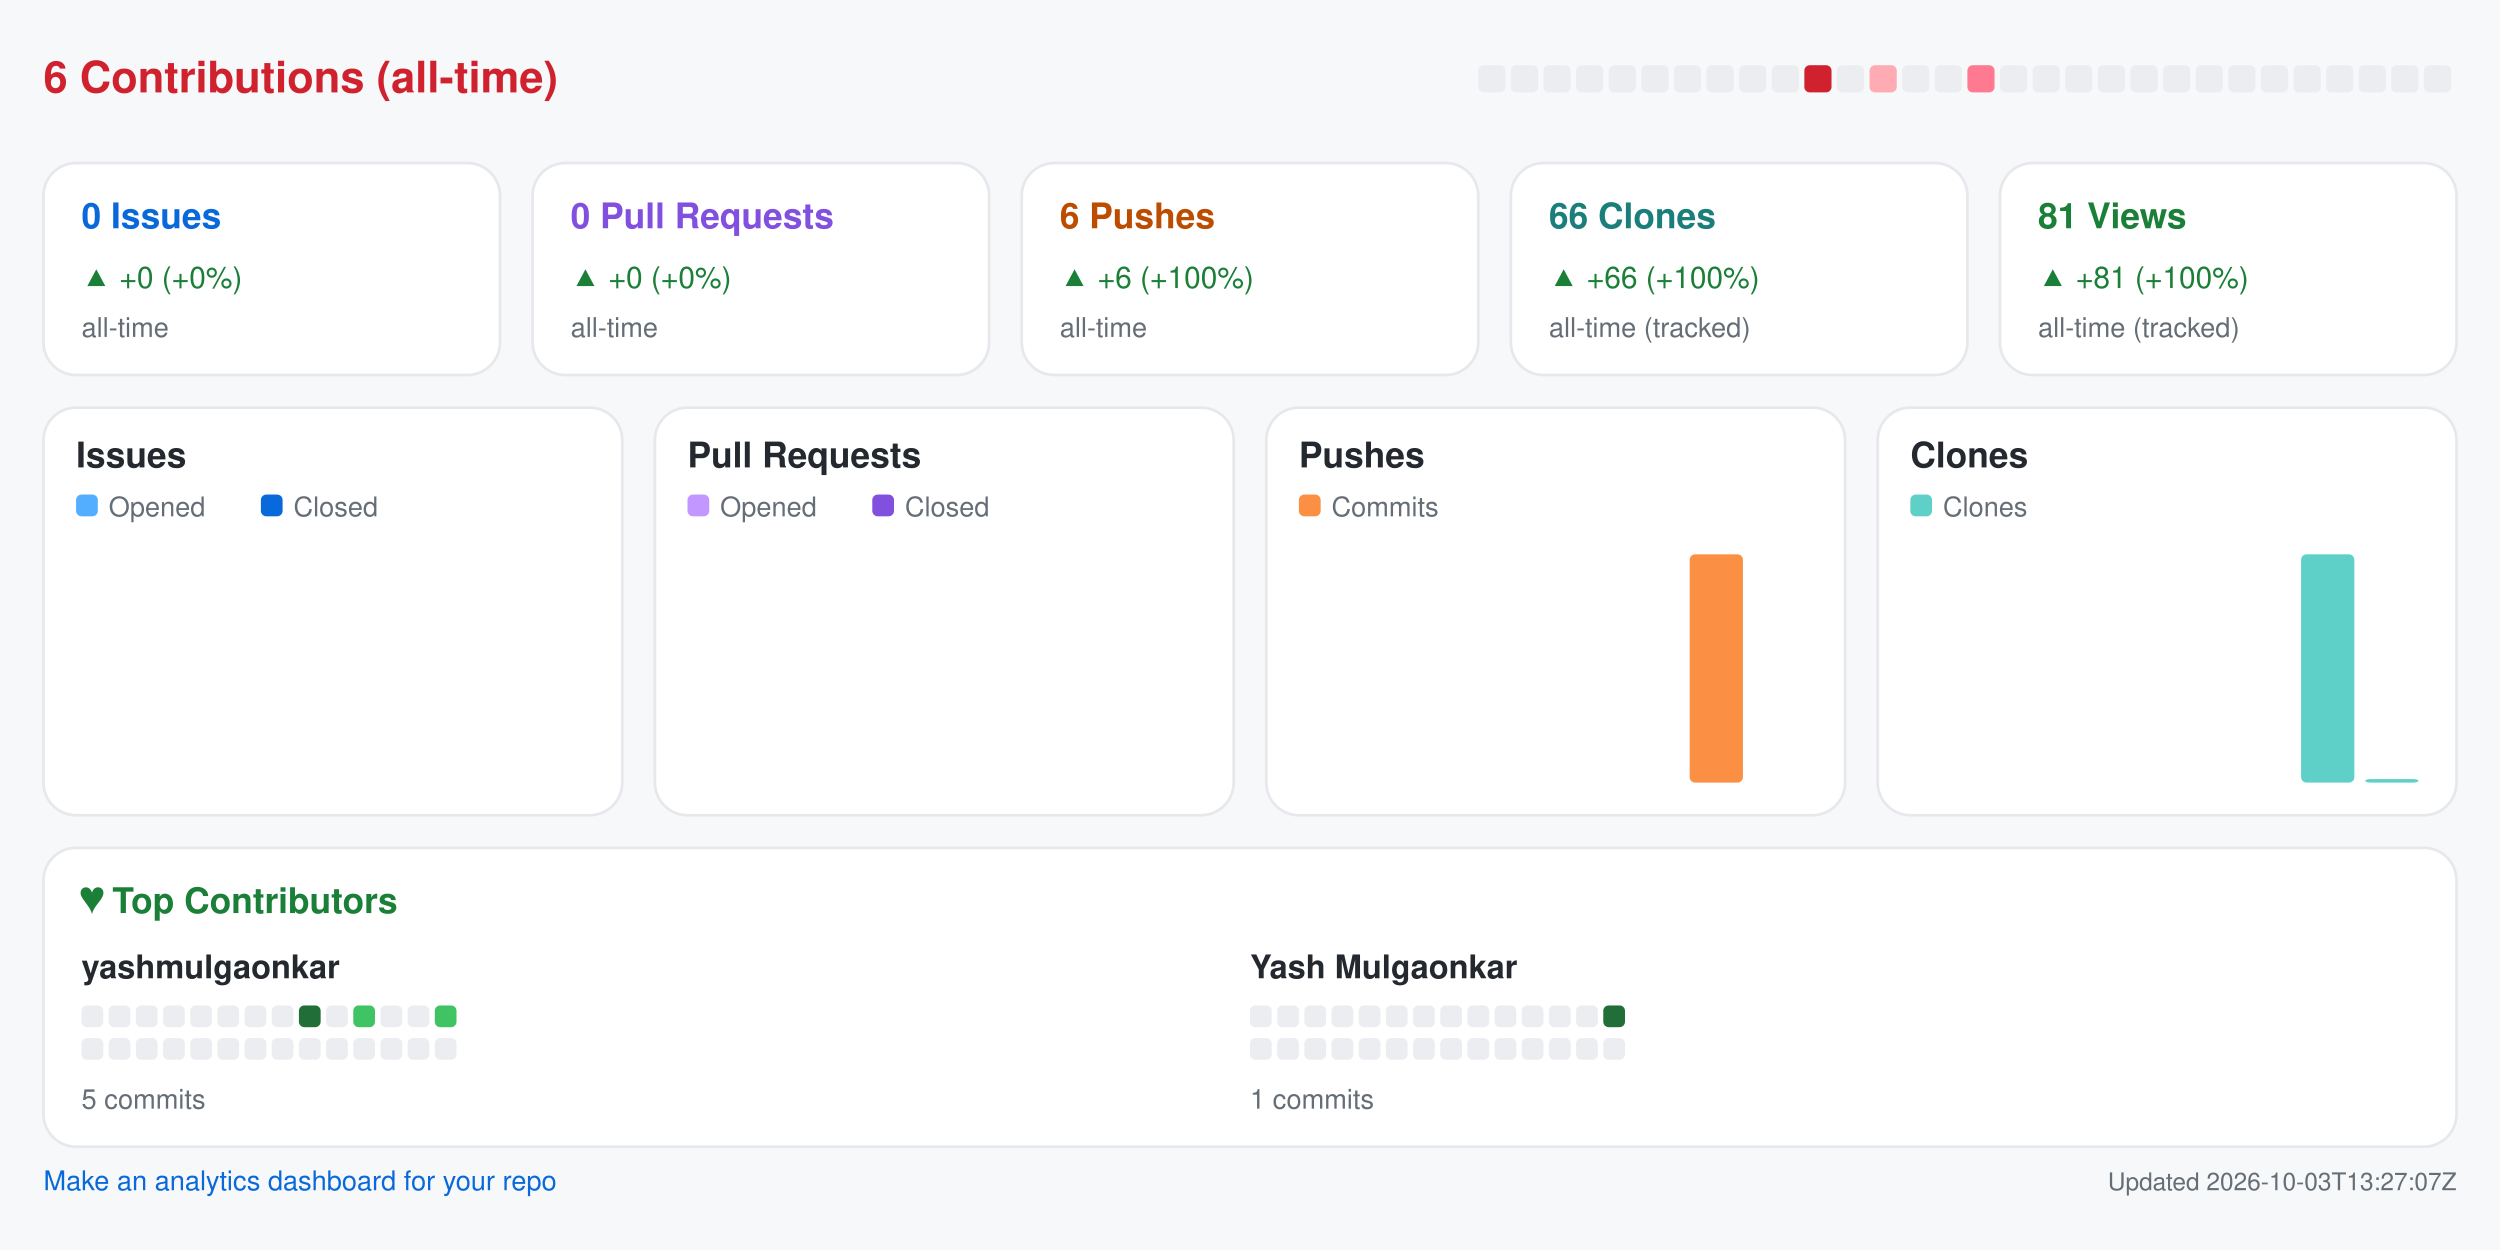
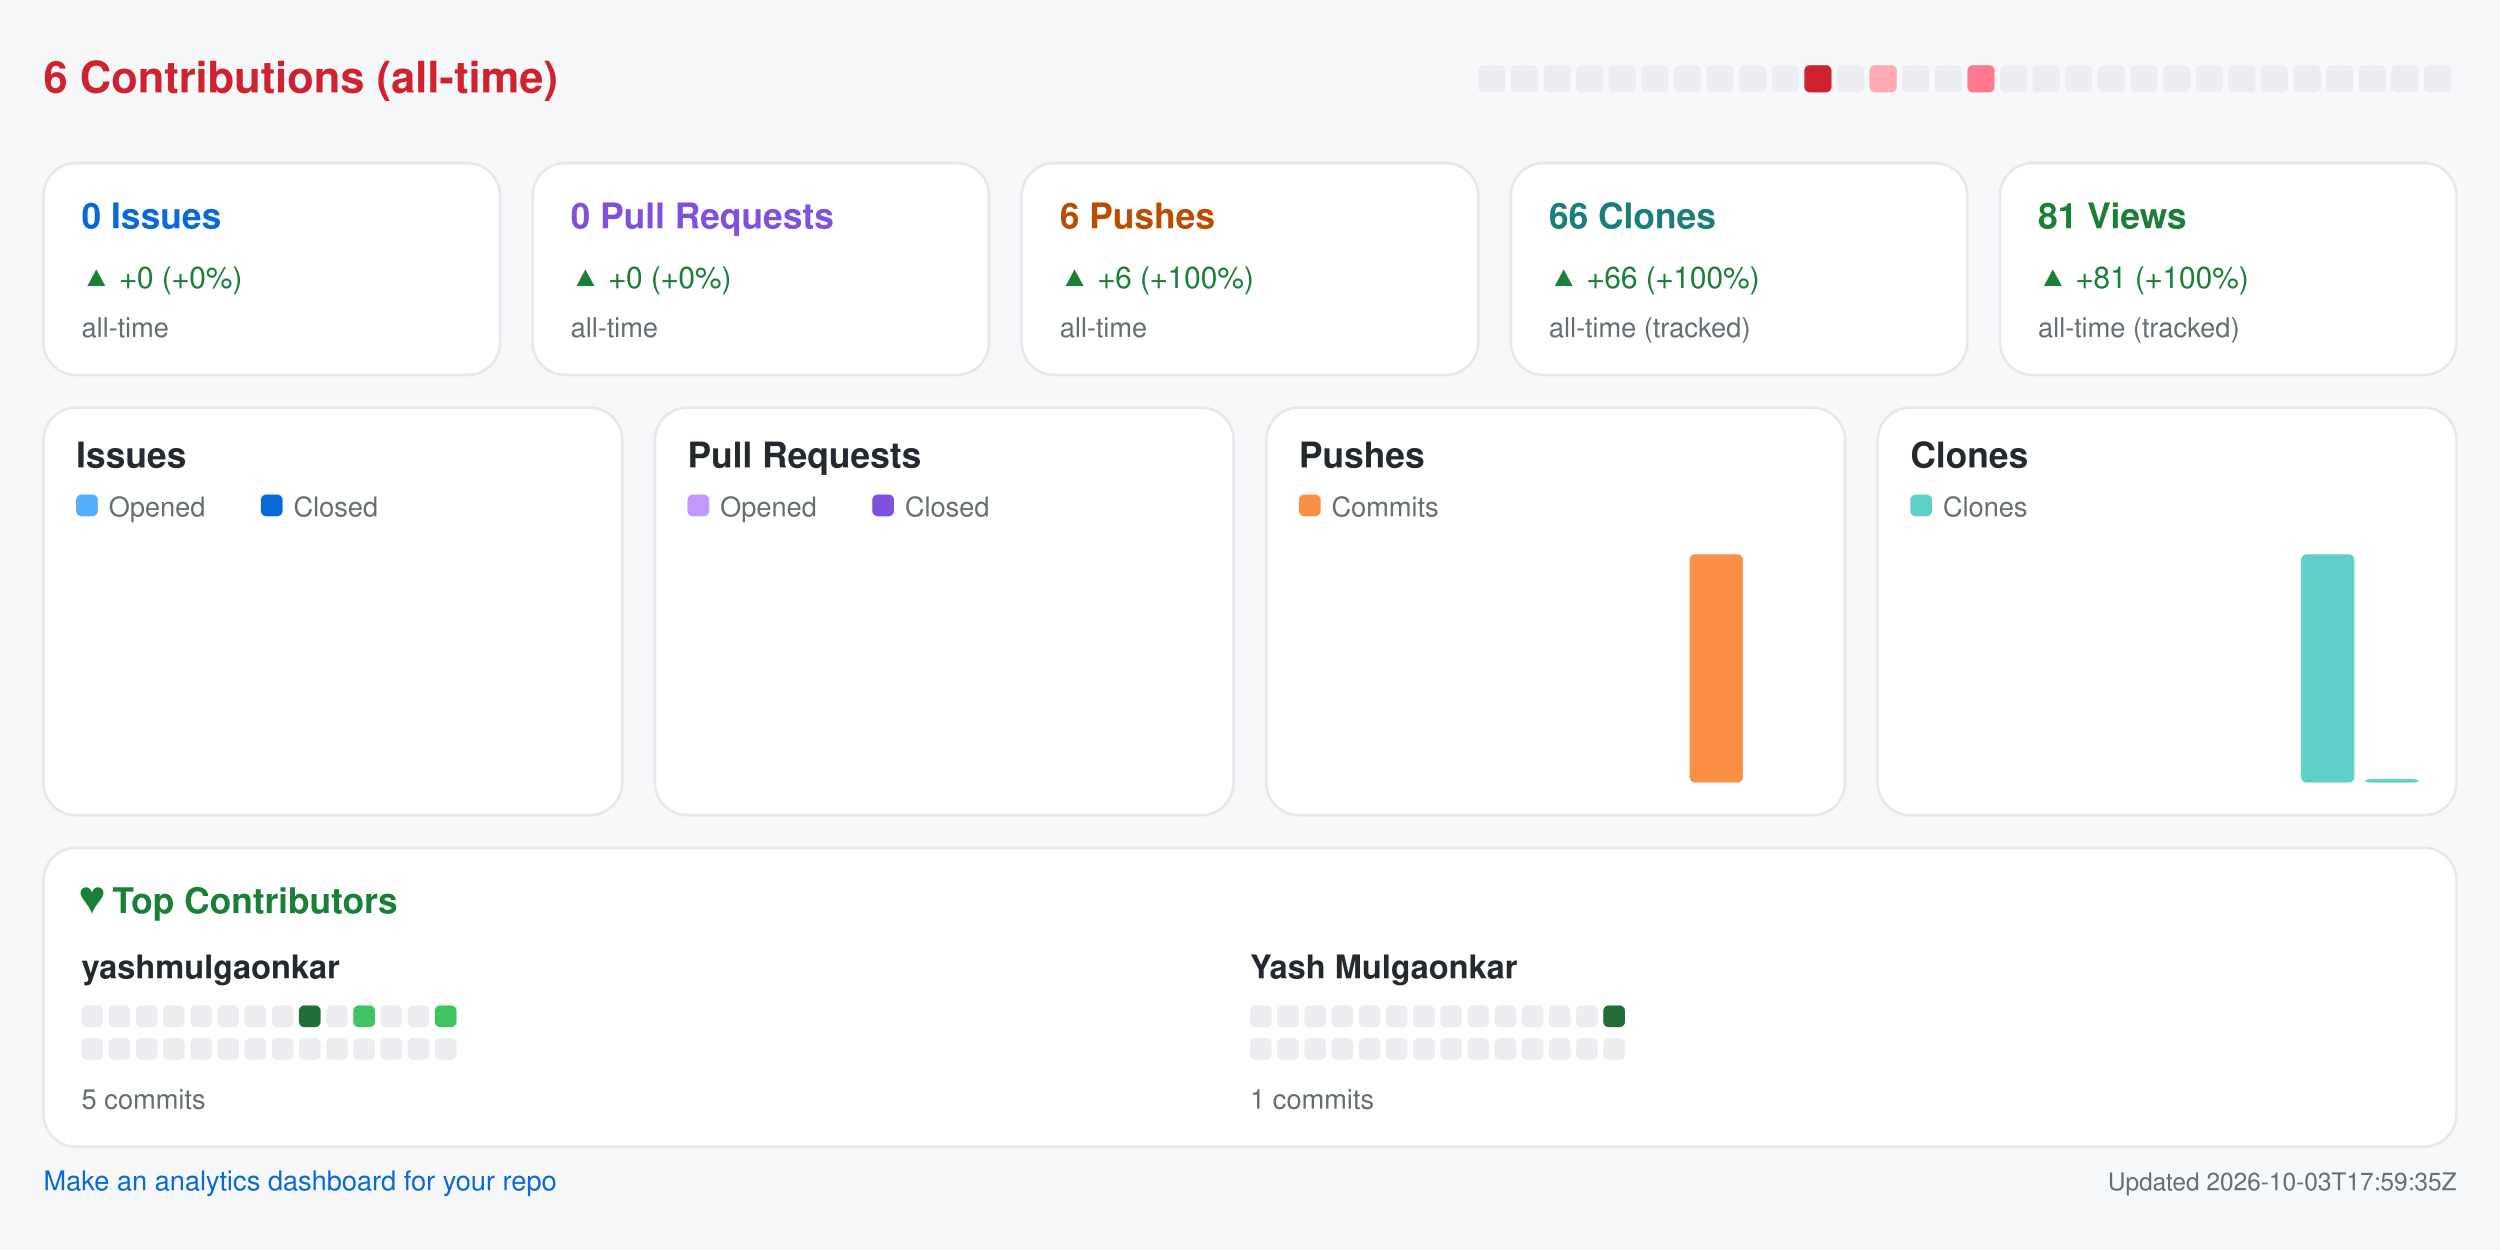
<svg xmlns="http://www.w3.org/2000/svg" width="920" height="460" viewBox="0 0 920 460" role="img" aria-label="Repository analytics for yashmulgaonkar/pi-tools">
  <rect x="0.0" y="0.0" width="920.0" height="460.0" rx="0" fill="#f6f8fa" />
  <text x="16.0" y="34.0" fill="#cf222e" font-size="16" font-family="-apple-system,BlinkMacSystemFont,Segoe UI,Helvetica,Arial,sans-serif" font-weight="600" text-anchor="start">6 Contributions (all-time)</text>
  <rect x="544.0" y="24.0" width="10.0" height="10.0" rx="2" fill="#ebedf0" />
  <rect x="556.0" y="24.0" width="10.0" height="10.0" rx="2" fill="#ebedf0" />
  <rect x="568.0" y="24.0" width="10.0" height="10.0" rx="2" fill="#ebedf0" />
  <rect x="580.0" y="24.0" width="10.0" height="10.0" rx="2" fill="#ebedf0" />
  <rect x="592.0" y="24.0" width="10.0" height="10.0" rx="2" fill="#ebedf0" />
  <rect x="604.0" y="24.0" width="10.0" height="10.0" rx="2" fill="#ebedf0" />
  <rect x="616.0" y="24.0" width="10.0" height="10.0" rx="2" fill="#ebedf0" />
  <rect x="628.0" y="24.0" width="10.0" height="10.0" rx="2" fill="#ebedf0" />
  <rect x="640.0" y="24.0" width="10.0" height="10.0" rx="2" fill="#ebedf0" />
  <rect x="652.0" y="24.0" width="10.0" height="10.0" rx="2" fill="#ebedf0" />
  <rect x="664.0" y="24.0" width="10.0" height="10.0" rx="2" fill="#cf222e" />
  <rect x="676.0" y="24.0" width="10.0" height="10.0" rx="2" fill="#ebedf0" />
  <rect x="688.0" y="24.0" width="10.0" height="10.0" rx="2" fill="#ffabb3" />
  <rect x="700.0" y="24.0" width="10.0" height="10.0" rx="2" fill="#ebedf0" />
  <rect x="712.0" y="24.0" width="10.0" height="10.0" rx="2" fill="#ebedf0" />
  <rect x="724.0" y="24.0" width="10.0" height="10.0" rx="2" fill="#ff7a90" />
  <rect x="736.0" y="24.0" width="10.0" height="10.0" rx="2" fill="#ebedf0" />
  <rect x="748.0" y="24.0" width="10.0" height="10.0" rx="2" fill="#ebedf0" />
  <rect x="760.0" y="24.0" width="10.0" height="10.0" rx="2" fill="#ebedf0" />
  <rect x="772.0" y="24.0" width="10.0" height="10.0" rx="2" fill="#ebedf0" />
  <rect x="784.0" y="24.0" width="10.0" height="10.0" rx="2" fill="#ebedf0" />
  <rect x="796.0" y="24.0" width="10.0" height="10.0" rx="2" fill="#ebedf0" />
  <rect x="808.0" y="24.0" width="10.0" height="10.0" rx="2" fill="#ebedf0" />
  <rect x="820.0" y="24.0" width="10.0" height="10.0" rx="2" fill="#ebedf0" />
  <rect x="832.0" y="24.0" width="10.0" height="10.0" rx="2" fill="#ebedf0" />
  <rect x="844.0" y="24.0" width="10.0" height="10.0" rx="2" fill="#ebedf0" />
  <rect x="856.0" y="24.0" width="10.0" height="10.0" rx="2" fill="#ebedf0" />
  <rect x="868.0" y="24.0" width="10.0" height="10.0" rx="2" fill="#ebedf0" />
  <rect x="880.0" y="24.0" width="10.0" height="10.0" rx="2" fill="#ebedf0" />
  <rect x="892.0" y="24.0" width="10.0" height="10.0" rx="2" fill="#ebedf0" />
  <rect x="16.0" y="60.0" width="168.0" height="78.0" rx="12" fill="#ffffff" stroke="#e6e8eb" />
  <text x="30.0" y="84.0" fill="#0969da" font-size="13" font-family="-apple-system,BlinkMacSystemFont,Segoe UI,Helvetica,Arial,sans-serif" font-weight="600" text-anchor="start">0 Issues</text>
  <text x="30.0" y="106.0" fill="#1a7f37" font-size="11" font-family="-apple-system,BlinkMacSystemFont,Segoe UI,Helvetica,Arial,sans-serif" font-weight="400" text-anchor="start">▲ +0 (+0%)</text>
  <text x="30.0" y="124.0" fill="#656d76" font-size="10" font-family="-apple-system,BlinkMacSystemFont,Segoe UI,Helvetica,Arial,sans-serif" font-weight="400" text-anchor="start">all-time</text>
  <rect x="196.0" y="60.0" width="168.0" height="78.0" rx="12" fill="#ffffff" stroke="#e6e8eb" />
  <text x="210.0" y="84.0" fill="#8250df" font-size="13" font-family="-apple-system,BlinkMacSystemFont,Segoe UI,Helvetica,Arial,sans-serif" font-weight="600" text-anchor="start">0 Pull Requests</text>
  <text x="210.0" y="106.0" fill="#1a7f37" font-size="11" font-family="-apple-system,BlinkMacSystemFont,Segoe UI,Helvetica,Arial,sans-serif" font-weight="400" text-anchor="start">▲ +0 (+0%)</text>
  <text x="210.0" y="124.0" fill="#656d76" font-size="10" font-family="-apple-system,BlinkMacSystemFont,Segoe UI,Helvetica,Arial,sans-serif" font-weight="400" text-anchor="start">all-time</text>
  <rect x="376.0" y="60.0" width="168.0" height="78.0" rx="12" fill="#ffffff" stroke="#e6e8eb" />
  <text x="390.0" y="84.0" fill="#bc4c00" font-size="13" font-family="-apple-system,BlinkMacSystemFont,Segoe UI,Helvetica,Arial,sans-serif" font-weight="600" text-anchor="start">6 Pushes</text>
  <text x="390.0" y="106.0" fill="#1a7f37" font-size="11" font-family="-apple-system,BlinkMacSystemFont,Segoe UI,Helvetica,Arial,sans-serif" font-weight="400" text-anchor="start">▲ +6 (+100%)</text>
  <text x="390.0" y="124.0" fill="#656d76" font-size="10" font-family="-apple-system,BlinkMacSystemFont,Segoe UI,Helvetica,Arial,sans-serif" font-weight="400" text-anchor="start">all-time</text>
  <rect x="556.0" y="60.0" width="168.0" height="78.0" rx="12" fill="#ffffff" stroke="#e6e8eb" />
  <text x="570.0" y="84.0" fill="#1a7f7a" font-size="13" font-family="-apple-system,BlinkMacSystemFont,Segoe UI,Helvetica,Arial,sans-serif" font-weight="600" text-anchor="start">66 Clones</text>
  <text x="570.0" y="106.0" fill="#1a7f37" font-size="11" font-family="-apple-system,BlinkMacSystemFont,Segoe UI,Helvetica,Arial,sans-serif" font-weight="400" text-anchor="start">▲ +66 (+100%)</text>
  <text x="570.0" y="124.0" fill="#656d76" font-size="10" font-family="-apple-system,BlinkMacSystemFont,Segoe UI,Helvetica,Arial,sans-serif" font-weight="400" text-anchor="start">all-time (tracked)</text>
  <rect x="736.0" y="60.0" width="168.0" height="78.0" rx="12" fill="#ffffff" stroke="#e6e8eb" />
  <text x="750.0" y="84.0" fill="#1a7f37" font-size="13" font-family="-apple-system,BlinkMacSystemFont,Segoe UI,Helvetica,Arial,sans-serif" font-weight="600" text-anchor="start">81 Views</text>
  <text x="750.0" y="106.0" fill="#1a7f37" font-size="11" font-family="-apple-system,BlinkMacSystemFont,Segoe UI,Helvetica,Arial,sans-serif" font-weight="400" text-anchor="start">▲ +81 (+100%)</text>
  <text x="750.0" y="124.0" fill="#656d76" font-size="10" font-family="-apple-system,BlinkMacSystemFont,Segoe UI,Helvetica,Arial,sans-serif" font-weight="400" text-anchor="start">all-time (tracked)</text>
  <rect x="16.0" y="150.0" width="213.0" height="150.0" rx="12" fill="#ffffff" stroke="#e6e8eb" />
  <text x="28.0" y="172.0" fill="#24292f" font-size="13" font-family="-apple-system,BlinkMacSystemFont,Segoe UI,Helvetica,Arial,sans-serif" font-weight="600" text-anchor="start">Issues</text>
  <rect x="28.0" y="182.0" width="8.0" height="8.0" rx="2" fill="#54aeff" />
  <text x="40.0" y="190.0" fill="#656d76" font-size="10" font-family="-apple-system,BlinkMacSystemFont,Segoe UI,Helvetica,Arial,sans-serif" font-weight="400" text-anchor="start">Opened</text>
  <rect x="96.0" y="182.0" width="8.0" height="8.0" rx="2" fill="#0969da" />
  <text x="108.0" y="190.0" fill="#656d76" font-size="10" font-family="-apple-system,BlinkMacSystemFont,Segoe UI,Helvetica,Arial,sans-serif" font-weight="400" text-anchor="start">Closed</text>
  <rect x="30.0" y="288.0" width="8.8" height="0.0" rx="2" fill="#54aeff" />
  <rect x="39.8" y="288.0" width="8.8" height="0.0" rx="2" fill="#0969da" />
  <rect x="53.6" y="288.0" width="8.8" height="0.0" rx="2" fill="#54aeff" />
  <rect x="63.4" y="288.0" width="8.8" height="0.0" rx="2" fill="#0969da" />
  <rect x="77.2" y="288.0" width="8.8" height="0.0" rx="2" fill="#54aeff" />
  <rect x="87.1" y="288.0" width="8.8" height="0.0" rx="2" fill="#0969da" />
  <rect x="100.9" y="288.0" width="8.8" height="0.0" rx="2" fill="#54aeff" />
  <rect x="110.7" y="288.0" width="8.8" height="0.0" rx="2" fill="#0969da" />
  <rect x="124.5" y="288.0" width="8.8" height="0.0" rx="2" fill="#54aeff" />
  <rect x="134.3" y="288.0" width="8.8" height="0.0" rx="2" fill="#0969da" />
  <rect x="148.1" y="288.0" width="8.8" height="0.0" rx="2" fill="#54aeff" />
  <rect x="157.9" y="288.0" width="8.8" height="0.0" rx="2" fill="#0969da" />
  <rect x="171.8" y="288.0" width="8.8" height="0.0" rx="2" fill="#54aeff" />
  <rect x="181.6" y="288.0" width="8.8" height="0.0" rx="2" fill="#0969da" />
  <rect x="195.4" y="288.0" width="8.8" height="0.0" rx="2" fill="#54aeff" />
  <rect x="205.2" y="288.0" width="8.8" height="0.0" rx="2" fill="#0969da" />
  <rect x="241.0" y="150.0" width="213.0" height="150.0" rx="12" fill="#ffffff" stroke="#e6e8eb" />
  <text x="253.0" y="172.0" fill="#24292f" font-size="13" font-family="-apple-system,BlinkMacSystemFont,Segoe UI,Helvetica,Arial,sans-serif" font-weight="600" text-anchor="start">Pull Requests</text>
  <rect x="253.0" y="182.0" width="8.0" height="8.0" rx="2" fill="#c297ff" />
  <text x="265.0" y="190.0" fill="#656d76" font-size="10" font-family="-apple-system,BlinkMacSystemFont,Segoe UI,Helvetica,Arial,sans-serif" font-weight="400" text-anchor="start">Opened</text>
  <rect x="321.0" y="182.0" width="8.0" height="8.0" rx="2" fill="#8250df" />
  <text x="333.0" y="190.0" fill="#656d76" font-size="10" font-family="-apple-system,BlinkMacSystemFont,Segoe UI,Helvetica,Arial,sans-serif" font-weight="400" text-anchor="start">Closed</text>
  <rect x="255.0" y="288.0" width="8.8" height="0.0" rx="2" fill="#c297ff" />
  <rect x="264.8" y="288.0" width="8.8" height="0.0" rx="2" fill="#8250df" />
  <rect x="278.6" y="288.0" width="8.8" height="0.0" rx="2" fill="#c297ff" />
  <rect x="288.4" y="288.0" width="8.8" height="0.0" rx="2" fill="#8250df" />
  <rect x="302.2" y="288.0" width="8.8" height="0.0" rx="2" fill="#c297ff" />
  <rect x="312.1" y="288.0" width="8.8" height="0.0" rx="2" fill="#8250df" />
  <rect x="325.9" y="288.0" width="8.8" height="0.0" rx="2" fill="#c297ff" />
  <rect x="335.7" y="288.0" width="8.8" height="0.0" rx="2" fill="#8250df" />
  <rect x="349.5" y="288.0" width="8.8" height="0.0" rx="2" fill="#c297ff" />
  <rect x="359.3" y="288.0" width="8.8" height="0.0" rx="2" fill="#8250df" />
  <rect x="373.1" y="288.0" width="8.8" height="0.0" rx="2" fill="#c297ff" />
  <rect x="382.9" y="288.0" width="8.8" height="0.0" rx="2" fill="#8250df" />
  <rect x="396.8" y="288.0" width="8.8" height="0.0" rx="2" fill="#c297ff" />
  <rect x="406.6" y="288.0" width="8.8" height="0.0" rx="2" fill="#8250df" />
  <rect x="420.4" y="288.0" width="8.8" height="0.0" rx="2" fill="#c297ff" />
  <rect x="430.2" y="288.0" width="8.8" height="0.0" rx="2" fill="#8250df" />
  <rect x="466.0" y="150.0" width="213.0" height="150.0" rx="12" fill="#ffffff" stroke="#e6e8eb" />
  <text x="478.0" y="172.0" fill="#24292f" font-size="13" font-family="-apple-system,BlinkMacSystemFont,Segoe UI,Helvetica,Arial,sans-serif" font-weight="600" text-anchor="start">Pushes</text>
  <rect x="478.0" y="182.0" width="8.0" height="8.0" rx="2" fill="#fb8f44" />
  <text x="490.0" y="190.0" fill="#656d76" font-size="10" font-family="-apple-system,BlinkMacSystemFont,Segoe UI,Helvetica,Arial,sans-serif" font-weight="400" text-anchor="start">Commits</text>
  <rect x="480.0" y="288.0" width="19.6" height="0.0" rx="2" fill="#fb8f44" />
  <rect x="503.6" y="288.0" width="19.6" height="0.0" rx="2" fill="#fb8f44" />
  <rect x="527.2" y="288.0" width="19.6" height="0.0" rx="2" fill="#fb8f44" />
  <rect x="550.9" y="288.0" width="19.6" height="0.0" rx="2" fill="#fb8f44" />
  <rect x="574.5" y="288.0" width="19.6" height="0.0" rx="2" fill="#fb8f44" />
  <rect x="598.1" y="288.0" width="19.6" height="0.0" rx="2" fill="#fb8f44" />
  <rect x="621.8" y="204.0" width="19.6" height="84.0" rx="2" fill="#fb8f44" />
  <rect x="645.4" y="288.0" width="19.6" height="0.0" rx="2" fill="#fb8f44" />
  <rect x="691.0" y="150.0" width="213.0" height="150.0" rx="12" fill="#ffffff" stroke="#e6e8eb" />
  <text x="703.0" y="172.0" fill="#24292f" font-size="13" font-family="-apple-system,BlinkMacSystemFont,Segoe UI,Helvetica,Arial,sans-serif" font-weight="600" text-anchor="start">Clones</text>
  <rect x="703.0" y="182.0" width="8.0" height="8.0" rx="2" fill="#5fd0c8" />
  <text x="715.0" y="190.0" fill="#656d76" font-size="10" font-family="-apple-system,BlinkMacSystemFont,Segoe UI,Helvetica,Arial,sans-serif" font-weight="400" text-anchor="start">Clones</text>
  <rect x="705.0" y="288.0" width="19.6" height="0.0" rx="2" fill="#5fd0c8" />
  <rect x="728.6" y="288.0" width="19.6" height="0.0" rx="2" fill="#5fd0c8" />
  <rect x="752.2" y="288.0" width="19.6" height="0.0" rx="2" fill="#5fd0c8" />
  <rect x="775.9" y="288.0" width="19.6" height="0.0" rx="2" fill="#5fd0c8" />
  <rect x="799.5" y="288.0" width="19.6" height="0.0" rx="2" fill="#5fd0c8" />
  <rect x="823.1" y="288.0" width="19.6" height="0.0" rx="2" fill="#5fd0c8" />
  <rect x="846.8" y="204.0" width="19.6" height="84.0" rx="2" fill="#5fd0c8" />
  <rect x="870.4" y="286.7" width="19.6" height="1.3" rx="2" fill="#5fd0c8" />
  <rect x="16.0" y="312.0" width="888.0" height="110.0" rx="12" fill="#ffffff" stroke="#e6e8eb" />
  <text x="30.0" y="336.0" fill="#1a7f37" font-size="13" font-family="-apple-system,BlinkMacSystemFont,Segoe UI,Helvetica,Arial,sans-serif" font-weight="600" text-anchor="start">♥  Top Contributors</text>
  <text x="30.0" y="360.0" fill="#24292f" font-size="12" font-family="-apple-system,BlinkMacSystemFont,Segoe UI,Helvetica,Arial,sans-serif" font-weight="600" text-anchor="start">yashmulgaonkar</text>
  <rect x="30.0" y="370.0" width="8.0" height="8.0" rx="2" fill="#ebedf0" />
  <rect x="40.0" y="370.0" width="8.0" height="8.0" rx="2" fill="#ebedf0" />
  <rect x="50.0" y="370.0" width="8.0" height="8.0" rx="2" fill="#ebedf0" />
  <rect x="60.0" y="370.0" width="8.0" height="8.0" rx="2" fill="#ebedf0" />
  <rect x="70.0" y="370.0" width="8.0" height="8.0" rx="2" fill="#ebedf0" />
  <rect x="80.0" y="370.0" width="8.0" height="8.0" rx="2" fill="#ebedf0" />
  <rect x="90.0" y="370.0" width="8.0" height="8.0" rx="2" fill="#ebedf0" />
  <rect x="100.0" y="370.0" width="8.0" height="8.0" rx="2" fill="#ebedf0" />
  <rect x="110.0" y="370.0" width="8.0" height="8.0" rx="2" fill="#216e39" />
  <rect x="120.0" y="370.0" width="8.0" height="8.0" rx="2" fill="#ebedf0" />
  <rect x="130.0" y="370.0" width="8.0" height="8.0" rx="2" fill="#40c463" />
  <rect x="140.0" y="370.0" width="8.0" height="8.0" rx="2" fill="#ebedf0" />
  <rect x="150.0" y="370.0" width="8.0" height="8.0" rx="2" fill="#ebedf0" />
  <rect x="160.0" y="370.0" width="8.0" height="8.0" rx="2" fill="#40c463" />
  <rect x="30.0" y="382.0" width="8.0" height="8.0" rx="2" fill="#ebedf0" />
  <rect x="40.0" y="382.0" width="8.0" height="8.0" rx="2" fill="#ebedf0" />
  <rect x="50.0" y="382.0" width="8.0" height="8.0" rx="2" fill="#ebedf0" />
  <rect x="60.0" y="382.0" width="8.0" height="8.0" rx="2" fill="#ebedf0" />
  <rect x="70.0" y="382.0" width="8.0" height="8.0" rx="2" fill="#ebedf0" />
  <rect x="80.0" y="382.0" width="8.0" height="8.0" rx="2" fill="#ebedf0" />
  <rect x="90.0" y="382.0" width="8.0" height="8.0" rx="2" fill="#ebedf0" />
  <rect x="100.0" y="382.0" width="8.0" height="8.0" rx="2" fill="#ebedf0" />
  <rect x="110.0" y="382.0" width="8.0" height="8.0" rx="2" fill="#ebedf0" />
  <rect x="120.0" y="382.0" width="8.0" height="8.0" rx="2" fill="#ebedf0" />
  <rect x="130.0" y="382.0" width="8.0" height="8.0" rx="2" fill="#ebedf0" />
  <rect x="140.0" y="382.0" width="8.0" height="8.0" rx="2" fill="#ebedf0" />
  <rect x="150.0" y="382.0" width="8.0" height="8.0" rx="2" fill="#ebedf0" />
  <rect x="160.0" y="382.0" width="8.0" height="8.0" rx="2" fill="#ebedf0" />
  <text x="30.0" y="408.0" fill="#656d76" font-size="10" font-family="-apple-system,BlinkMacSystemFont,Segoe UI,Helvetica,Arial,sans-serif" font-weight="400" text-anchor="start">5 commits</text>
  <text x="460.0" y="360.0" fill="#24292f" font-size="12" font-family="-apple-system,BlinkMacSystemFont,Segoe UI,Helvetica,Arial,sans-serif" font-weight="600" text-anchor="start">Yash Mulgaonkar</text>
  <rect x="460.0" y="370.0" width="8.0" height="8.0" rx="2" fill="#ebedf0" />
  <rect x="470.0" y="370.0" width="8.0" height="8.0" rx="2" fill="#ebedf0" />
  <rect x="480.0" y="370.0" width="8.0" height="8.0" rx="2" fill="#ebedf0" />
  <rect x="490.0" y="370.0" width="8.0" height="8.0" rx="2" fill="#ebedf0" />
  <rect x="500.0" y="370.0" width="8.0" height="8.0" rx="2" fill="#ebedf0" />
  <rect x="510.0" y="370.0" width="8.0" height="8.0" rx="2" fill="#ebedf0" />
  <rect x="520.0" y="370.0" width="8.0" height="8.0" rx="2" fill="#ebedf0" />
  <rect x="530.0" y="370.0" width="8.0" height="8.0" rx="2" fill="#ebedf0" />
  <rect x="540.0" y="370.0" width="8.0" height="8.0" rx="2" fill="#ebedf0" />
  <rect x="550.0" y="370.0" width="8.0" height="8.0" rx="2" fill="#ebedf0" />
  <rect x="560.0" y="370.0" width="8.0" height="8.0" rx="2" fill="#ebedf0" />
  <rect x="570.0" y="370.0" width="8.0" height="8.0" rx="2" fill="#ebedf0" />
  <rect x="580.0" y="370.0" width="8.0" height="8.0" rx="2" fill="#ebedf0" />
  <rect x="590.0" y="370.0" width="8.0" height="8.0" rx="2" fill="#216e39" />
  <rect x="460.0" y="382.0" width="8.0" height="8.0" rx="2" fill="#ebedf0" />
  <rect x="470.0" y="382.0" width="8.0" height="8.0" rx="2" fill="#ebedf0" />
  <rect x="480.0" y="382.0" width="8.0" height="8.0" rx="2" fill="#ebedf0" />
  <rect x="490.0" y="382.0" width="8.0" height="8.0" rx="2" fill="#ebedf0" />
  <rect x="500.0" y="382.0" width="8.0" height="8.0" rx="2" fill="#ebedf0" />
  <rect x="510.0" y="382.0" width="8.0" height="8.0" rx="2" fill="#ebedf0" />
  <rect x="520.0" y="382.0" width="8.0" height="8.0" rx="2" fill="#ebedf0" />
  <rect x="530.0" y="382.0" width="8.0" height="8.0" rx="2" fill="#ebedf0" />
  <rect x="540.0" y="382.0" width="8.0" height="8.0" rx="2" fill="#ebedf0" />
  <rect x="550.0" y="382.0" width="8.0" height="8.0" rx="2" fill="#ebedf0" />
  <rect x="560.0" y="382.0" width="8.0" height="8.0" rx="2" fill="#ebedf0" />
  <rect x="570.0" y="382.0" width="8.0" height="8.0" rx="2" fill="#ebedf0" />
  <rect x="580.0" y="382.0" width="8.0" height="8.0" rx="2" fill="#ebedf0" />
  <rect x="590.0" y="382.0" width="8.0" height="8.0" rx="2" fill="#ebedf0" />
  <text x="460.0" y="408.0" fill="#656d76" font-size="10" font-family="-apple-system,BlinkMacSystemFont,Segoe UI,Helvetica,Arial,sans-serif" font-weight="400" text-anchor="start">1 commits</text>
  <a href="https://github.com/yashmulgaonkar/repo-analytics" target="_blank" rel="noopener noreferrer">
    <text x="16.0" y="438.0" fill="#0969da" font-size="10" font-family="-apple-system,BlinkMacSystemFont,Segoe UI,Helvetica,Arial,sans-serif" font-weight="400" text-anchor="start">Make an analytics dashboard for your repo</text>
  </a>
-   <text x="904.0" y="438.0" fill="#656d76" font-size="9" font-family="-apple-system,BlinkMacSystemFont,Segoe UI,Helvetica,Arial,sans-serif" font-weight="400" text-anchor="end">Updated 2026-10-03T13:27:07Z</text>
+   <text x="904.0" y="438.0" fill="#656d76" font-size="9" font-family="-apple-system,BlinkMacSystemFont,Segoe UI,Helvetica,Arial,sans-serif" font-weight="400" text-anchor="end">Updated 2026-10-03T17:59:35Z</text>
</svg>
